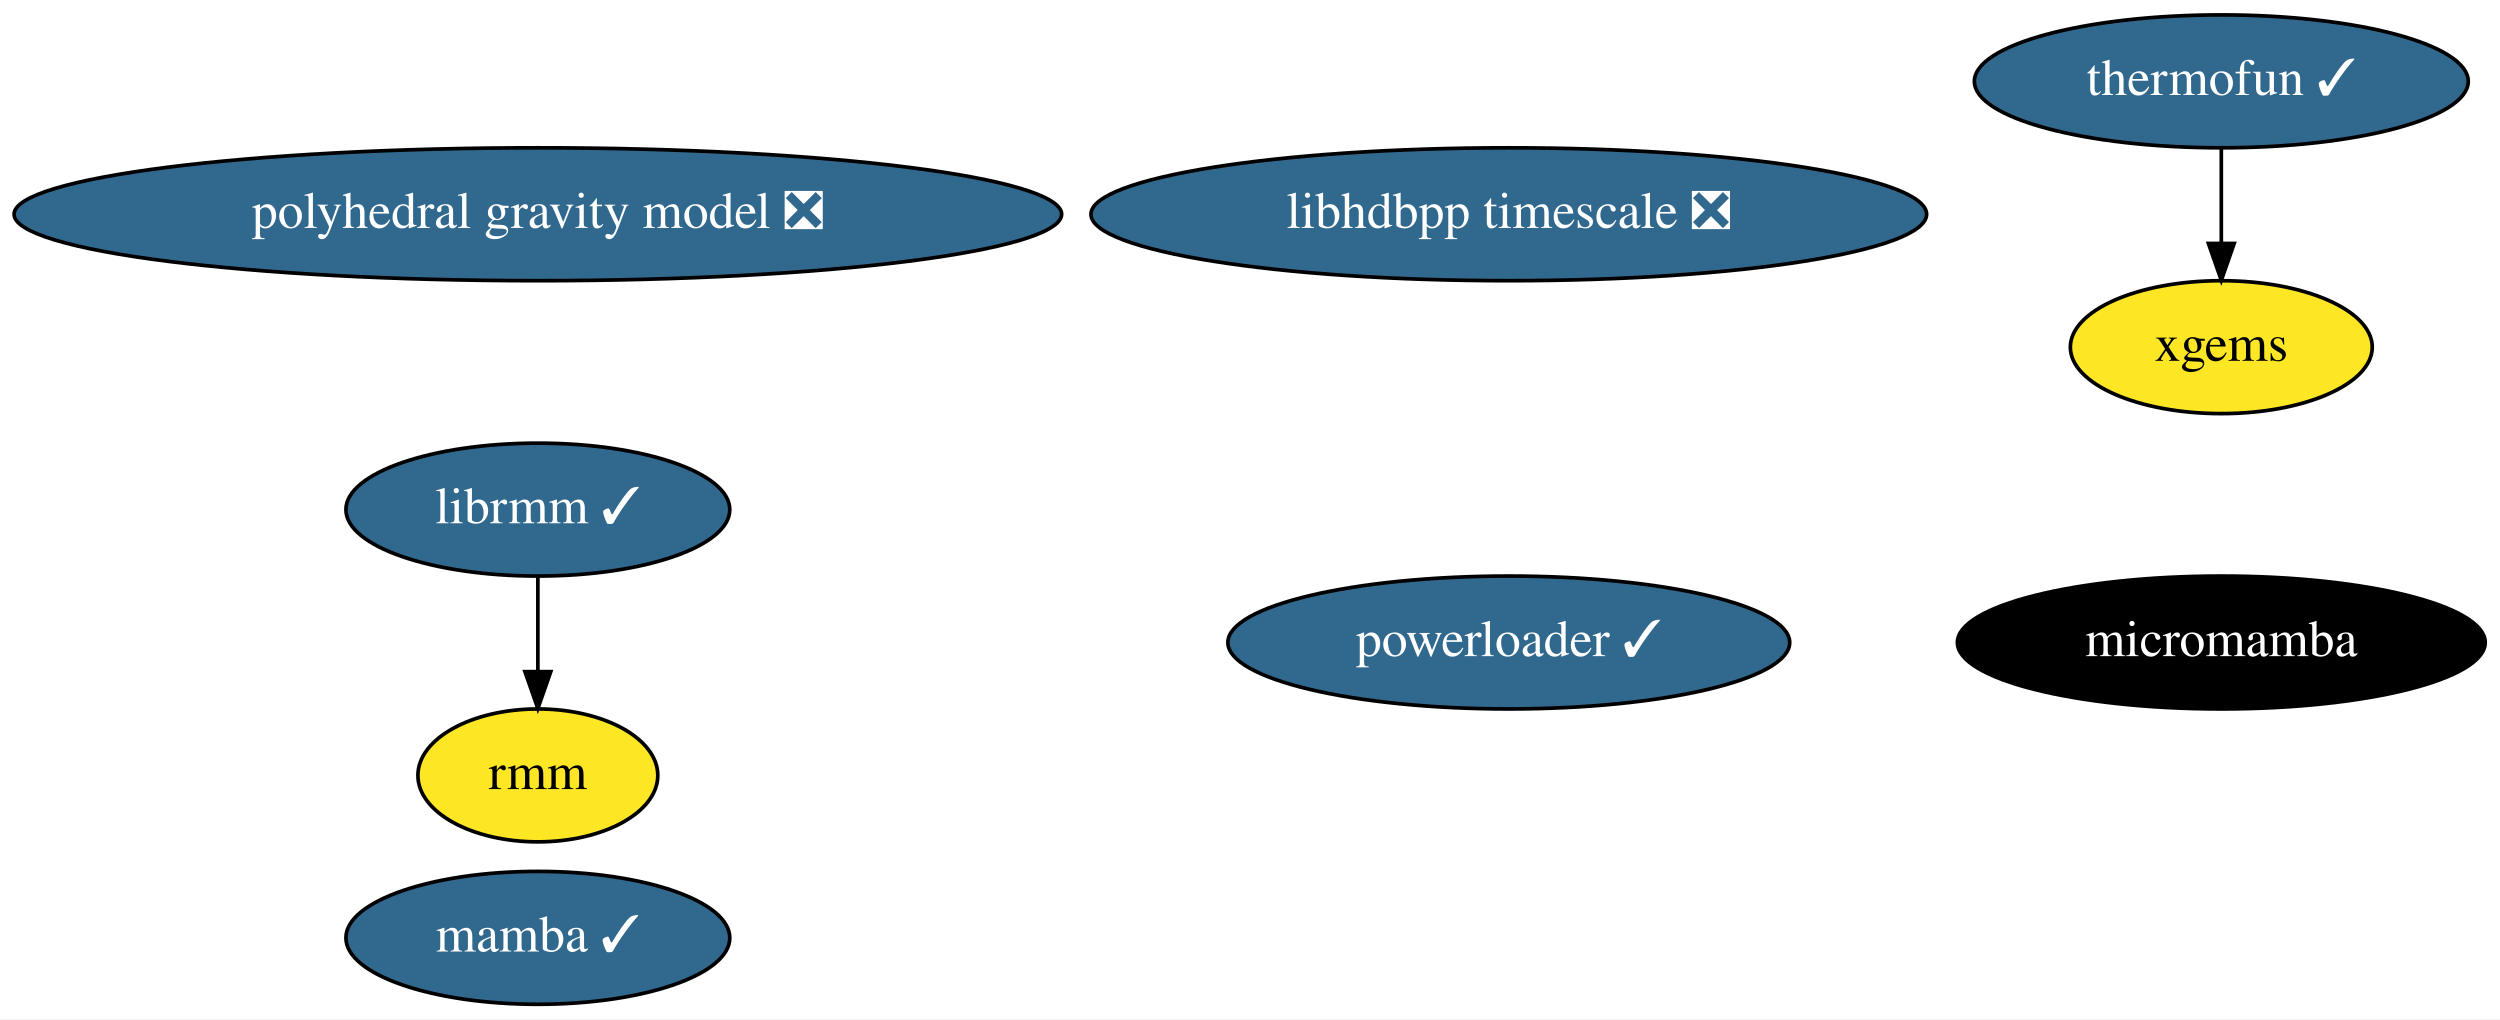
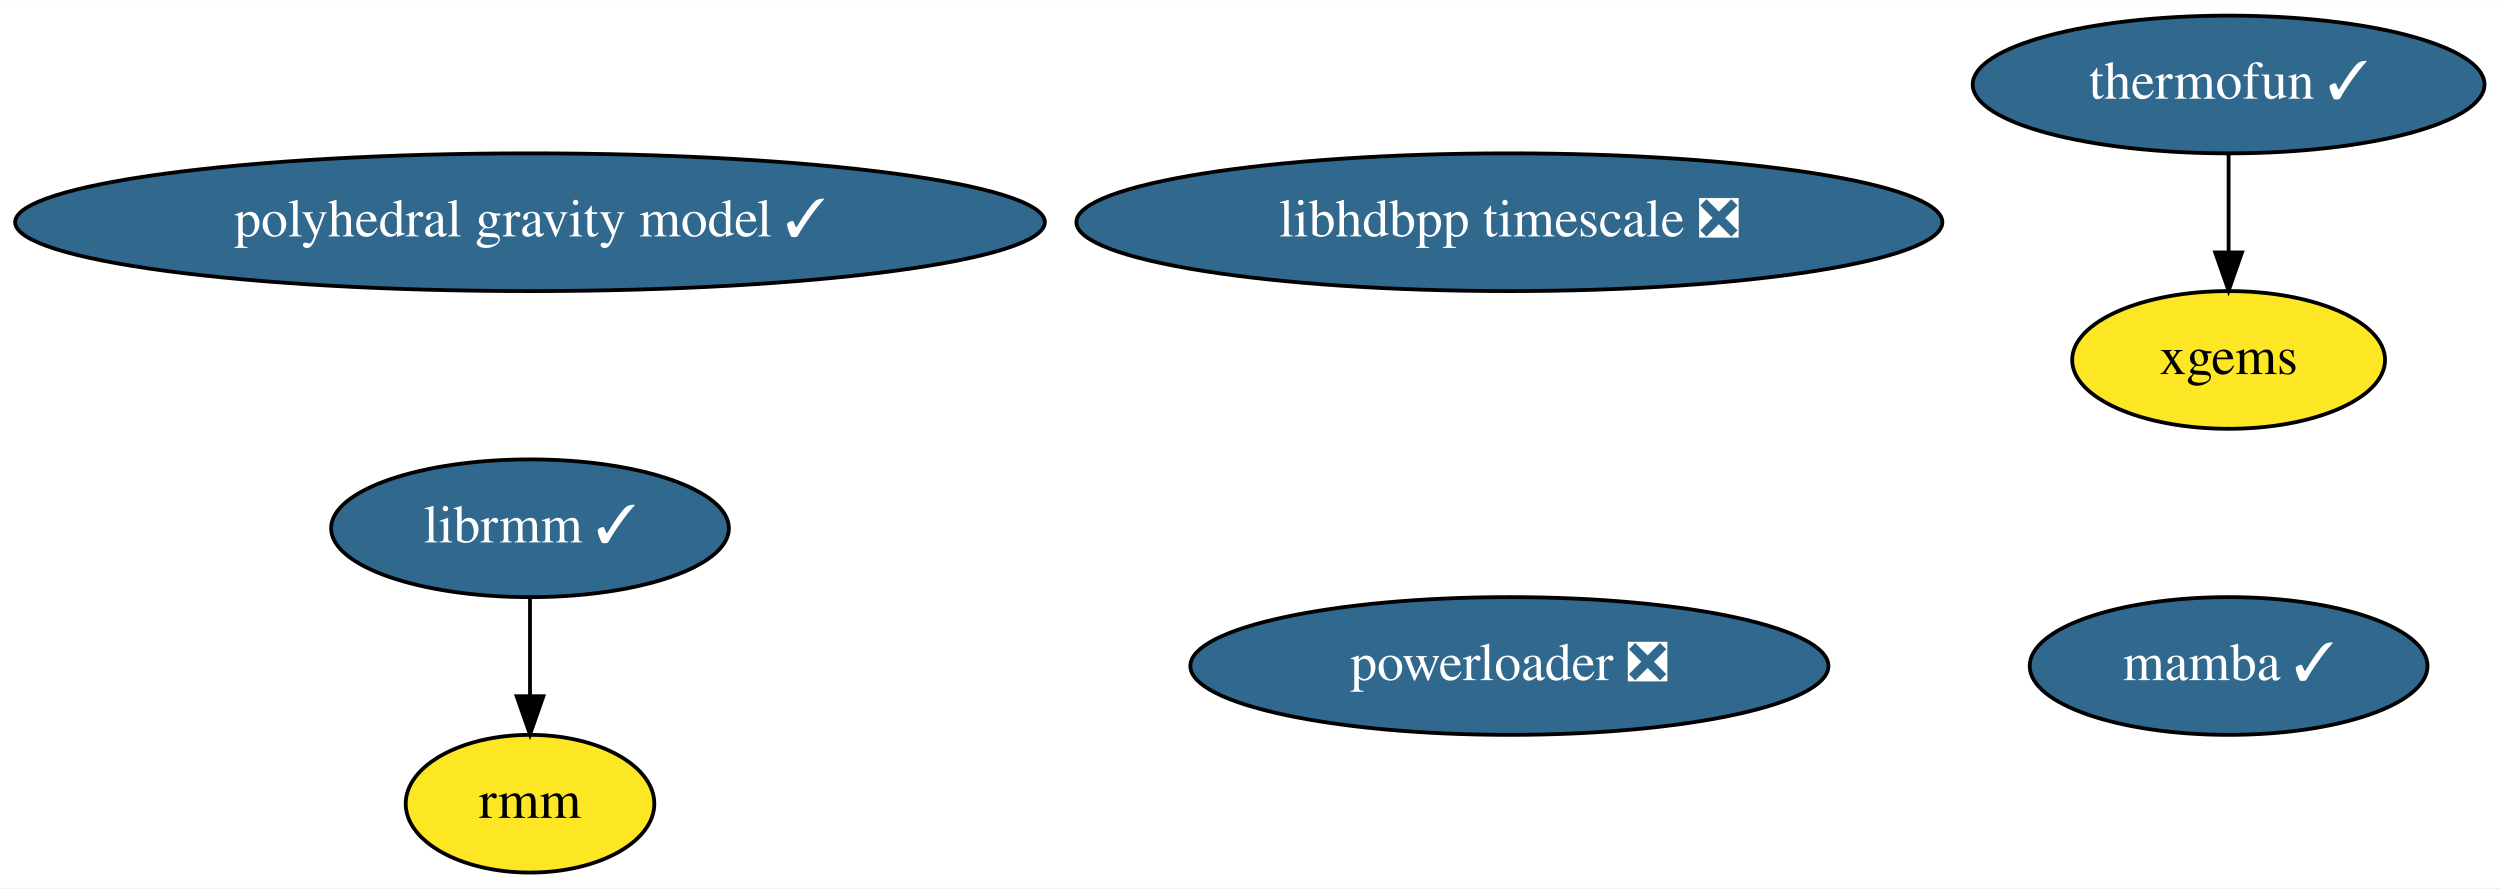
- <svg xmlns="http://www.w3.org/2000/svg" xmlns:xlink="http://www.w3.org/1999/xlink" width="677pt" height="276pt" viewBox="0.00 0.00 677.18 276.00">
-   <g id="graph0" class="graph" transform="scale(1 1) rotate(0) translate(4 272)">
-     <polygon fill="white" stroke="none" points="-4,4 -4,-272 673.18,-272 673.18,4 -4,4" />
+ <svg xmlns="http://www.w3.org/2000/svg" xmlns:xlink="http://www.w3.org/1999/xlink" width="653pt" height="232pt" viewBox="0.00 0.00 653.48 232.00">
+   <g id="graph0" class="graph" transform="scale(1 1) rotate(0) translate(4 228)">
+     <polygon fill="white" stroke="none" points="-4,4 -4,-228 649.48,-228 649.48,4 -4,4" />
    <g id="node1" class="node">
      <g id="a_node1">
        <a xlink:href="https://github.com/conda-forge/mamba-feedstock/pull/165" xlink:title="mamba ✓">
-           <ellipse fill="#31688e" stroke="black" cx="141.69" cy="-18" rx="51.99" ry="18" />
-           <text text-anchor="middle" x="141.69" y="-14.3" font-family="Times,serif" font-size="14.00" fill="white">mamba ✓</text>
+           <ellipse fill="#31688e" stroke="black" cx="578.54" cy="-54" rx="51.99" ry="18" />
+           <text text-anchor="middle" x="578.54" y="-50.3" font-family="Times,serif" font-size="14.00" fill="white">mamba ✓</text>
        </a>
      </g>
    </g>
    <g id="node2" class="node">
      <g id="a_node2">
        <a xlink:href="https://github.com/conda-forge/thermofun-feedstock/pull/43" xlink:title="thermofun ✓">
-           <ellipse fill="#31688e" stroke="black" cx="597.69" cy="-250" rx="66.89" ry="18" />
-           <text text-anchor="middle" x="597.69" y="-246.3" font-family="Times,serif" font-size="14.00" fill="white">thermofun ✓</text>
+           <ellipse fill="#31688e" stroke="black" cx="578.54" cy="-206" rx="66.89" ry="18" />
+           <text text-anchor="middle" x="578.54" y="-202.3" font-family="Times,serif" font-size="14.00" fill="white">thermofun ✓</text>
+         </a>
+       </g>
+     </g>
+     <g id="node4" class="node">
+       <g id="a_node4">
+         <a xlink:href="https://github.com/conda-forge/xgems-feedstock" xlink:title="xgems">
+           <ellipse fill="#fde725" stroke="black" cx="578.54" cy="-134" rx="40.89" ry="18" />
+           <text text-anchor="middle" x="578.54" y="-130.3" font-family="Times,serif" font-size="14.00">xgems</text>
+         </a>
+       </g>
+     </g>
+     <g id="edge1" class="edge">
+       <path fill="none" stroke="black" d="M578.54,-187.7C578.54,-179.98 578.54,-170.71 578.54,-162.11" />
+       <polygon fill="black" stroke="black" points="582.04,-162.1 578.54,-152.1 575.04,-162.1 582.04,-162.1" />
+     </g>
+     <g id="node3" class="node">
+       <g id="a_node3">
+         <a xlink:href="https://github.com/conda-forge/librmm-feedstock/pull/37" xlink:title="librmm ✓">
+           <ellipse fill="#31688e" stroke="black" cx="134.54" cy="-90" rx="51.99" ry="18" />
+           <text text-anchor="middle" x="134.54" y="-86.3" font-family="Times,serif" font-size="14.00" fill="white">librmm ✓</text>
        </a>
      </g>
    </g>
    <g id="node5" class="node">
      <g id="a_node5">
-         <a xlink:href="https://github.com/conda-forge/xgems-feedstock" xlink:title="xgems">
-           <ellipse fill="#fde725" stroke="black" cx="597.69" cy="-178" rx="40.89" ry="18" />
-           <text text-anchor="middle" x="597.69" y="-174.3" font-family="Times,serif" font-size="14.00">xgems</text>
-         </a>
-       </g>
-     </g>
-     <g id="edge1" class="edge">
-       <path fill="none" stroke="black" d="M597.69,-231.7C597.69,-223.98 597.69,-214.71 597.69,-206.11" />
-       <polygon fill="black" stroke="black" points="601.19,-206.1 597.69,-196.1 594.19,-206.1 601.19,-206.1" />
-     </g>
-     <g id="node3" class="node">
-       <g id="a_node3">
-         <a xlink:href="https://github.com/conda-forge/micromamba-feedstock" xlink:title="micromamba">
-           <ellipse fill="#000000" stroke="black" cx="597.69" cy="-98" rx="71.49" ry="18" />
-           <text text-anchor="middle" x="597.69" y="-94.3" font-family="Times,serif" font-size="14.00" fill="white">micromamba</text>
-         </a>
-       </g>
-     </g>
-     <g id="node4" class="node">
-       <g id="a_node4">
-         <a xlink:href="https://github.com/conda-forge/librmm-feedstock/pull/37" xlink:title="librmm ✓">
-           <ellipse fill="#31688e" stroke="black" cx="141.69" cy="-134" rx="51.99" ry="18" />
-           <text text-anchor="middle" x="141.69" y="-130.3" font-family="Times,serif" font-size="14.00" fill="white">librmm ✓</text>
-         </a>
-       </g>
-     </g>
-     <g id="node6" class="node">
-       <g id="a_node6">
        <a xlink:href="https://github.com/conda-forge/rmm-feedstock" xlink:title="rmm">
-           <ellipse fill="#fde725" stroke="black" cx="141.69" cy="-62" rx="32.49" ry="18" />
-           <text text-anchor="middle" x="141.69" y="-58.3" font-family="Times,serif" font-size="14.00">rmm</text>
+           <ellipse fill="#fde725" stroke="black" cx="134.54" cy="-18" rx="32.49" ry="18" />
+           <text text-anchor="middle" x="134.54" y="-14.3" font-family="Times,serif" font-size="14.00">rmm</text>
        </a>
      </g>
    </g>
    <g id="edge2" class="edge">
-       <path fill="none" stroke="black" d="M141.69,-115.7C141.69,-107.98 141.69,-98.71 141.69,-90.11" />
-       <polygon fill="black" stroke="black" points="145.19,-90.1 141.69,-80.1 138.19,-90.1 145.19,-90.1" />
+       <path fill="none" stroke="black" d="M134.54,-71.7C134.54,-63.98 134.54,-54.71 134.54,-46.11" />
+       <polygon fill="black" stroke="black" points="138.04,-46.1 134.54,-36.1 131.04,-46.1 138.04,-46.1" />
+     </g>
+     <g id="node6" class="node">
+       <g id="a_node6">
+         <a xlink:href="https://github.com/conda-forge/polyhedral-gravity-model-feedstock/pull/4" xlink:title="polyhedral gravity model ✓">
+           <ellipse fill="#31688e" stroke="black" cx="134.54" cy="-170" rx="134.58" ry="18" />
+           <text text-anchor="middle" x="134.54" y="-166.3" font-family="Times,serif" font-size="14.00" fill="white">polyhedral gravity model ✓</text>
+         </a>
+       </g>
    </g>
    <g id="node7" class="node">
      <g id="a_node7">
-         <a xlink:href="https://github.com/conda-forge/polyhedral-gravity-model-feedstock/pull/4" xlink:title="polyhedral gravity model ❎">
-           <ellipse fill="#31688e" stroke="black" cx="141.69" cy="-214" rx="141.88" ry="18" />
-           <text text-anchor="middle" x="141.69" y="-210.3" font-family="Times,serif" font-size="14.00" fill="white">polyhedral gravity model ❎</text>
+         <a xlink:href="https://github.com/conda-forge/powerloader-feedstock/pull/8" xlink:title="powerloader ❎">
+           <ellipse fill="#31688e" stroke="black" cx="390.54" cy="-54" rx="83.39" ry="18" />
+           <text text-anchor="middle" x="390.54" y="-50.3" font-family="Times,serif" font-size="14.00" fill="white">powerloader ❎</text>
        </a>
      </g>
    </g>
    <g id="node8" class="node">
      <g id="a_node8">
-         <a xlink:href="https://github.com/conda-forge/powerloader-feedstock/pull/8" xlink:title="powerloader ✓">
-           <ellipse fill="#31688e" stroke="black" cx="404.69" cy="-98" rx="76.09" ry="18" />
-           <text text-anchor="middle" x="404.69" y="-94.3" font-family="Times,serif" font-size="14.00" fill="white">powerloader ✓</text>
-         </a>
-       </g>
-     </g>
-     <g id="node9" class="node">
-       <g id="a_node9">
        <a xlink:href="https://github.com/conda-forge/libhdbpp-timescale-feedstock/pull/2" xlink:title="libhdbpp timescale ❎">
-           <ellipse fill="#31688e" stroke="black" cx="404.69" cy="-214" rx="113.18" ry="18" />
-           <text text-anchor="middle" x="404.69" y="-210.3" font-family="Times,serif" font-size="14.00" fill="white">libhdbpp timescale ❎</text>
+           <ellipse fill="#31688e" stroke="black" cx="390.54" cy="-170" rx="113.18" ry="18" />
+           <text text-anchor="middle" x="390.54" y="-166.3" font-family="Times,serif" font-size="14.00" fill="white">libhdbpp timescale ❎</text>
        </a>
      </g>
    </g>
  </g>
</svg>
